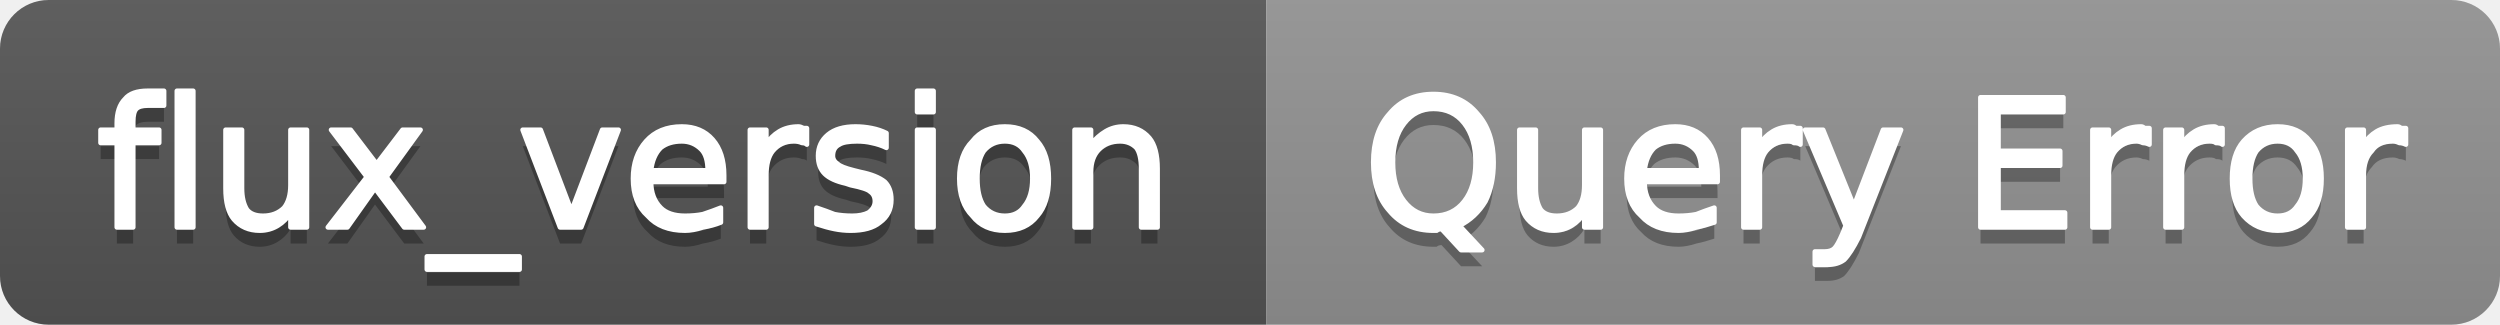
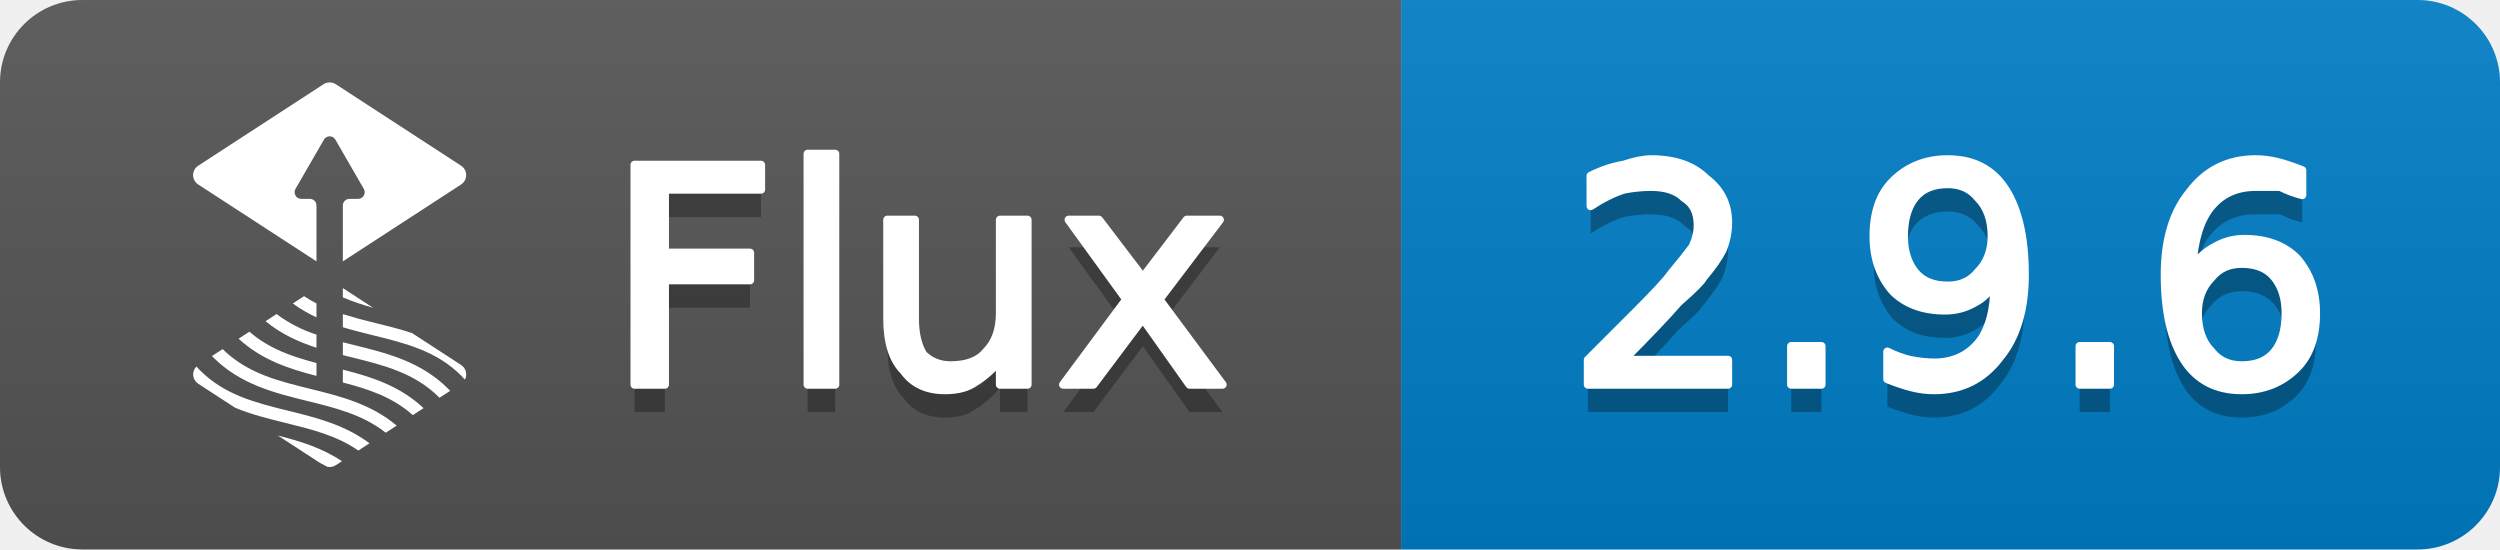
- <svg xmlns="http://www.w3.org/2000/svg" width="154" height="20" viewBox="0 0 154 20" role="img" aria-label="flux_version: Query Error">
+ <svg xmlns="http://www.w3.org/2000/svg" width="91" height="20" viewBox="0 0 91 20" role="img" aria-label="Flux: 2.9.6">
  <linearGradient id="g-flux_version" x2="0" y2="100%">
    <stop offset="0" stop-color="#bbb" stop-opacity=".1" />
    <stop offset="1" stop-opacity=".1" />
  </linearGradient>
  <clipPath id="r-flux_version">
-     <rect width="154" height="20" rx="3" fill="#fff" />
+     <rect width="91" height="20" rx="3" fill="#fff" />
  </clipPath>
  <g clip-path="url(#r-flux_version)">
-     <rect width="78" height="20" fill="#555" />
-     <rect x="78" width="76" height="20" fill="#939393" />
-     <rect width="154" height="20" fill="url(#g-flux_version)" />
-     <path transform="translate(0 1)" fill="#010101" fill-opacity=".3" d="M10.1 5.6L10.1 6.5L9.1 6.5Q8.6 6.5 8.4 6.7Q8.2 6.9 8.2 7.5L8.2 8.0L9.8 8.0L9.8 8.8L8.2 8.8L8.2 14.0L7.2 14.0L7.2 8.8L6.2 8.8L6.2 8.0L7.2 8.0L7.2 7.6Q7.2 6.6 7.7 6.1Q8.1 5.6 9.1 5.6L10.1 5.6ZM10.9 5.6L11.9 5.6L11.9 14.0L10.9 14.0L10.9 5.6ZM13.9 11.6L13.9 8.0L14.9 8.0L14.9 11.6Q14.9 12.4 15.2 12.9Q15.5 13.3 16.2 13.3Q17.0 13.3 17.5 12.8Q17.9 12.3 17.9 11.4L17.9 8.0L18.9 8.0L18.9 14.0L17.9 14.0L17.9 13.1Q17.6 13.6 17.1 13.9Q16.6 14.2 16.0 14.2Q15.0 14.2 14.4 13.5Q13.9 12.9 13.9 11.6ZM16.4 7.8L16.4 7.8ZM25.9 8.0L23.8 10.9L26.1 14.0L24.9 14.0L23.1 11.6L21.4 14.0L20.2 14.0L22.6 10.9L20.4 8.0L21.6 8.0L23.2 10.1L24.8 8.0L25.9 8.0ZM32.0 15.8L32.0 16.6L26.3 16.6L26.3 15.8L32.0 15.8ZM32.2 8.0L33.3 8.0L35.2 13.0L37.1 8.0L38.1 8.0L35.8 14.0L34.5 14.0L32.2 8.0ZM44.6 10.8L44.6 11.2L40.1 11.2Q40.1 12.2 40.7 12.8Q41.2 13.3 42.2 13.3Q42.8 13.3 43.3 13.2Q43.9 13.0 44.4 12.8L44.4 13.7Q43.9 13.9 43.3 14.0Q42.7 14.2 42.2 14.2Q40.7 14.2 39.9 13.3Q39.0 12.5 39.0 11.0Q39.0 9.6 39.8 8.7Q40.6 7.8 42.0 7.8Q43.2 7.8 43.9 8.6Q44.6 9.4 44.6 10.8ZM43.6 10.5Q43.6 9.6 43.2 9.2Q42.7 8.7 42.0 8.7Q41.2 8.7 40.7 9.1Q40.2 9.6 40.1 10.5L43.6 10.5ZM49.7 8.9Q49.6 8.8 49.4 8.8Q49.2 8.7 48.9 8.7Q48.1 8.7 47.6 9.3Q47.2 9.8 47.2 10.8L47.2 14.0L46.2 14.0L46.2 8.0L47.2 8.0L47.2 8.9Q47.5 8.4 48.0 8.1Q48.5 7.8 49.2 7.8Q49.3 7.8 49.5 7.9Q49.6 7.9 49.7 7.9L49.7 8.9ZM54.6 8.2L54.6 9.1Q54.2 8.9 53.7 8.8Q53.3 8.7 52.8 8.7Q52.0 8.7 51.7 8.9Q51.3 9.1 51.3 9.6Q51.3 9.9 51.6 10.1Q51.8 10.3 52.6 10.5L53.0 10.6Q54.0 10.8 54.5 11.2Q54.9 11.6 54.9 12.3Q54.9 13.2 54.2 13.7Q53.6 14.2 52.4 14.2Q51.9 14.2 51.4 14.1Q50.9 14.0 50.3 13.8L50.3 12.8Q50.9 13.0 51.4 13.2Q51.9 13.3 52.5 13.3Q53.1 13.3 53.5 13.1Q53.9 12.8 53.9 12.4Q53.9 12.0 53.6 11.8Q53.4 11.6 52.4 11.4L52.1 11.3Q51.2 11.1 50.8 10.7Q50.4 10.3 50.4 9.6Q50.4 8.8 51.0 8.3Q51.6 7.8 52.7 7.8Q53.2 7.8 53.7 7.9Q54.2 8.0 54.6 8.2ZM56.5 8.0L57.5 8.0L57.5 14.0L56.5 14.0L56.5 8.0ZM56.5 5.6L57.5 5.6L57.5 6.9L56.5 6.9L56.5 5.6ZM61.9 8.7Q61.1 8.7 60.6 9.3Q60.2 9.9 60.2 11.0Q60.2 12.1 60.6 12.7Q61.1 13.3 61.9 13.3Q62.7 13.3 63.1 12.7Q63.6 12.1 63.6 11.0Q63.6 9.9 63.1 9.3Q62.7 8.7 61.9 8.7ZM61.9 7.8Q63.2 7.8 63.9 8.7Q64.6 9.5 64.6 11.0Q64.6 12.5 63.9 13.3Q63.2 14.2 61.9 14.2Q60.6 14.2 59.9 13.3Q59.1 12.5 59.1 11.0Q59.1 9.5 59.9 8.7Q60.6 7.8 61.9 7.8ZM71.3 10.4L71.3 14.0L70.3 14.0L70.3 10.4Q70.3 9.5 70.0 9.1Q69.6 8.7 69.0 8.7Q68.2 8.7 67.7 9.2Q67.2 9.7 67.2 10.6L67.2 14.0L66.2 14.0L66.2 8.0L67.2 8.0L67.2 8.9Q67.6 8.4 68.1 8.1Q68.6 7.8 69.2 7.8Q70.2 7.8 70.8 8.5Q71.3 9.1 71.3 10.4Z" />
-     <path fill="#fff" stroke="#fff" stroke-width="0.3" stroke-linejoin="round" d="M10.1 5.6L10.1 6.5L9.1 6.5Q8.6 6.5 8.4 6.7Q8.2 6.9 8.2 7.5L8.2 8.0L9.8 8.0L9.8 8.8L8.2 8.8L8.2 14.0L7.2 14.0L7.2 8.8L6.2 8.8L6.2 8.0L7.2 8.0L7.2 7.6Q7.2 6.6 7.7 6.1Q8.1 5.6 9.1 5.6L10.1 5.6ZM10.9 5.6L11.9 5.6L11.9 14.0L10.9 14.0L10.9 5.6ZM13.9 11.6L13.9 8.0L14.9 8.0L14.9 11.6Q14.9 12.4 15.2 12.9Q15.5 13.3 16.2 13.3Q17.0 13.3 17.5 12.8Q17.9 12.3 17.9 11.4L17.9 8.0L18.9 8.0L18.9 14.0L17.9 14.0L17.9 13.1Q17.6 13.6 17.1 13.9Q16.6 14.2 16.0 14.2Q15.0 14.2 14.4 13.5Q13.9 12.9 13.9 11.6ZM16.4 7.8L16.4 7.8ZM25.9 8.0L23.8 10.9L26.1 14.0L24.9 14.0L23.1 11.6L21.4 14.0L20.2 14.0L22.6 10.9L20.4 8.0L21.6 8.0L23.2 10.1L24.8 8.0L25.9 8.0ZM32.0 15.8L32.0 16.6L26.3 16.6L26.3 15.8L32.0 15.8ZM32.2 8.0L33.3 8.0L35.2 13.0L37.1 8.0L38.1 8.0L35.8 14.0L34.5 14.0L32.2 8.0ZM44.6 10.8L44.6 11.2L40.1 11.2Q40.1 12.2 40.7 12.8Q41.2 13.3 42.2 13.3Q42.8 13.3 43.3 13.2Q43.9 13.0 44.4 12.8L44.4 13.7Q43.9 13.9 43.3 14.0Q42.7 14.2 42.2 14.2Q40.7 14.2 39.9 13.3Q39.0 12.5 39.0 11.0Q39.0 9.6 39.8 8.7Q40.6 7.8 42.0 7.8Q43.2 7.8 43.9 8.6Q44.6 9.4 44.6 10.8ZM43.6 10.5Q43.6 9.6 43.2 9.2Q42.7 8.7 42.0 8.7Q41.2 8.7 40.7 9.1Q40.2 9.6 40.1 10.5L43.6 10.5ZM49.7 8.9Q49.6 8.8 49.4 8.8Q49.2 8.7 48.9 8.7Q48.1 8.7 47.6 9.3Q47.2 9.8 47.2 10.8L47.2 14.0L46.2 14.0L46.2 8.0L47.2 8.0L47.2 8.9Q47.5 8.4 48.0 8.1Q48.5 7.8 49.2 7.8Q49.3 7.8 49.5 7.9Q49.6 7.9 49.7 7.9L49.7 8.9ZM54.6 8.2L54.6 9.1Q54.2 8.9 53.7 8.8Q53.3 8.7 52.8 8.7Q52.0 8.7 51.7 8.9Q51.3 9.1 51.3 9.6Q51.3 9.9 51.6 10.1Q51.8 10.3 52.6 10.5L53.0 10.6Q54.0 10.8 54.5 11.2Q54.9 11.6 54.9 12.3Q54.9 13.2 54.2 13.7Q53.6 14.2 52.4 14.2Q51.9 14.2 51.4 14.1Q50.9 14.0 50.3 13.8L50.3 12.8Q50.9 13.0 51.4 13.2Q51.9 13.3 52.5 13.3Q53.1 13.3 53.5 13.1Q53.9 12.8 53.9 12.4Q53.9 12.0 53.6 11.8Q53.4 11.6 52.4 11.4L52.1 11.3Q51.2 11.1 50.8 10.7Q50.4 10.3 50.4 9.6Q50.4 8.8 51.0 8.3Q51.6 7.8 52.7 7.8Q53.2 7.8 53.7 7.9Q54.2 8.0 54.6 8.2ZM56.5 8.0L57.5 8.0L57.5 14.0L56.5 14.0L56.5 8.0ZM56.5 5.6L57.5 5.6L57.5 6.9L56.5 6.9L56.5 5.6ZM61.9 8.7Q61.1 8.7 60.6 9.3Q60.2 9.9 60.2 11.0Q60.2 12.1 60.6 12.7Q61.1 13.3 61.9 13.3Q62.7 13.3 63.1 12.7Q63.6 12.1 63.6 11.0Q63.6 9.9 63.1 9.3Q62.7 8.7 61.9 8.7ZM61.9 7.8Q63.2 7.8 63.9 8.7Q64.6 9.5 64.6 11.0Q64.6 12.5 63.9 13.3Q63.2 14.2 61.9 14.2Q60.6 14.2 59.9 13.3Q59.1 12.5 59.1 11.0Q59.1 9.5 59.9 8.7Q60.6 7.8 61.9 7.8ZM71.3 10.4L71.3 14.0L70.3 14.0L70.3 10.4Q70.3 9.5 70.0 9.1Q69.6 8.7 69.0 8.7Q68.2 8.7 67.7 9.2Q67.2 9.7 67.2 10.6L67.2 14.0L66.2 14.0L66.2 8.0L67.2 8.0L67.2 8.9Q67.6 8.4 68.1 8.1Q68.6 7.8 69.2 7.8Q70.2 7.8 70.8 8.5Q71.3 9.1 71.3 10.4Z" />
-     <path transform="translate(0 1)" fill="#010101" fill-opacity=".3" d="M88.3 6.7Q87.2 6.7 86.5 7.6Q85.8 8.5 85.8 10.0Q85.8 11.5 86.5 12.4Q87.2 13.3 88.3 13.3Q89.5 13.3 90.2 12.4Q90.9 11.5 90.9 10.0Q90.9 8.5 90.2 7.6Q89.5 6.7 88.3 6.7ZM89.9 13.9L91.3 15.4L90.0 15.4L88.8 14.1Q88.6 14.1 88.5 14.2Q88.4 14.2 88.3 14.2Q86.6 14.2 85.6 13.0Q84.6 11.9 84.6 10.0Q84.6 8.1 85.6 7.0Q86.6 5.8 88.3 5.8Q90.0 5.8 91.0 7.0Q92.0 8.1 92.0 10.0Q92.0 11.4 91.5 12.4Q90.9 13.4 89.9 13.9ZM93.6 11.6L93.6 8.0L94.6 8.0L94.6 11.6Q94.6 12.4 94.9 12.9Q95.2 13.3 95.9 13.3Q96.7 13.3 97.2 12.8Q97.6 12.3 97.6 11.4L97.6 8.0L98.6 8.0L98.6 14.0L97.6 14.0L97.6 13.1Q97.3 13.6 96.8 13.9Q96.3 14.2 95.7 14.2Q94.7 14.2 94.1 13.5Q93.6 12.9 93.6 11.6ZM96.1 7.8L96.1 7.8ZM105.8 10.8L105.8 11.2L101.3 11.2Q101.3 12.2 101.9 12.8Q102.4 13.3 103.4 13.3Q104.0 13.3 104.5 13.2Q105.0 13.0 105.6 12.8L105.6 13.7Q105.0 13.9 104.5 14.0Q103.9 14.2 103.4 14.2Q101.9 14.2 101.1 13.3Q100.2 12.5 100.2 11.0Q100.2 9.6 101.0 8.7Q101.8 7.8 103.2 7.8Q104.4 7.8 105.1 8.6Q105.8 9.4 105.8 10.8ZM104.8 10.5Q104.8 9.6 104.4 9.2Q103.9 8.7 103.2 8.7Q102.4 8.7 101.9 9.1Q101.4 9.6 101.3 10.5L104.8 10.5ZM110.9 8.9Q110.8 8.8 110.5 8.8Q110.4 8.7 110.1 8.7Q109.3 8.7 108.8 9.3Q108.4 9.8 108.4 10.8L108.4 14.0L107.4 14.0L107.4 8.0L108.4 8.0L108.4 8.9Q108.7 8.4 109.2 8.1Q109.7 7.8 110.4 7.8Q110.5 7.8 110.6 7.9Q110.8 7.9 110.9 7.9L110.9 8.9ZM114.5 14.6Q114.0 15.6 113.6 16.0Q113.2 16.3 112.6 16.3L111.8 16.3L111.8 15.5L112.4 15.5Q112.8 15.5 113.0 15.3Q113.2 15.1 113.5 14.4L113.7 13.9L111.2 8.0L112.3 8.0L114.2 12.7L116.0 8.0L117.1 8.0L114.5 14.6ZM122.0 6.0L127.1 6.0L127.1 6.9L123.1 6.9L123.1 9.3L126.9 9.3L126.9 10.2L123.1 10.2L123.1 13.1L127.2 13.1L127.2 14.0L122.0 14.0L122.0 6.0ZM132.4 8.9Q132.2 8.8 132.0 8.8Q131.8 8.7 131.6 8.7Q130.8 8.7 130.3 9.3Q129.9 9.8 129.9 10.8L129.9 14.0L128.9 14.0L128.9 8.0L129.9 8.0L129.9 8.9Q130.2 8.4 130.7 8.1Q131.2 7.8 131.9 7.8Q132.0 7.8 132.1 7.9Q132.2 7.9 132.4 7.9L132.4 8.9ZM136.9 8.9Q136.8 8.8 136.5 8.8Q136.4 8.7 136.1 8.7Q135.3 8.7 134.8 9.3Q134.4 9.8 134.4 10.8L134.4 14.0L133.4 14.0L133.4 8.0L134.4 8.0L134.4 8.9Q134.7 8.4 135.2 8.1Q135.7 7.8 136.4 7.8Q136.5 7.8 136.6 7.9Q136.8 7.9 136.9 7.9L136.9 8.9ZM140.3 8.7Q139.5 8.7 139.0 9.3Q138.6 9.9 138.6 11.0Q138.6 12.1 139.0 12.7Q139.5 13.3 140.3 13.3Q141.1 13.3 141.5 12.7Q142.0 12.1 142.0 11.0Q142.0 9.9 141.5 9.3Q141.1 8.7 140.3 8.7ZM140.3 7.8Q141.6 7.8 142.3 8.7Q143.0 9.5 143.0 11.0Q143.0 12.5 142.3 13.3Q141.6 14.2 140.3 14.2Q139.0 14.2 138.2 13.3Q137.5 12.5 137.5 11.0Q137.5 9.5 138.2 8.7Q139.0 7.8 140.3 7.8ZM148.2 8.9Q148.0 8.8 147.8 8.8Q147.6 8.7 147.4 8.7Q146.5 8.7 146.1 9.3Q145.6 9.8 145.6 10.8L145.6 14.0L144.6 14.0L144.6 8.0L145.6 8.0L145.6 8.9Q145.9 8.4 146.4 8.1Q146.9 7.8 147.7 7.8Q147.8 7.8 147.9 7.9Q148.0 7.9 148.2 7.9L148.2 8.9Z" />
-     <path fill="#fff" stroke="#fff" stroke-width="0.3" stroke-linejoin="round" d="M88.3 6.7Q87.2 6.7 86.5 7.6Q85.8 8.5 85.8 10.0Q85.8 11.5 86.5 12.4Q87.2 13.3 88.3 13.3Q89.5 13.3 90.2 12.4Q90.9 11.5 90.9 10.0Q90.9 8.5 90.2 7.6Q89.5 6.7 88.3 6.7ZM89.9 13.9L91.3 15.4L90.0 15.4L88.8 14.1Q88.6 14.1 88.5 14.2Q88.4 14.2 88.3 14.2Q86.6 14.2 85.6 13.0Q84.6 11.9 84.6 10.0Q84.6 8.1 85.6 7.0Q86.6 5.8 88.3 5.8Q90.0 5.8 91.0 7.0Q92.0 8.1 92.0 10.0Q92.0 11.4 91.5 12.4Q90.9 13.4 89.9 13.9ZM93.6 11.6L93.6 8.0L94.6 8.0L94.6 11.6Q94.6 12.4 94.9 12.9Q95.2 13.3 95.9 13.3Q96.7 13.3 97.2 12.8Q97.6 12.3 97.6 11.4L97.6 8.0L98.6 8.0L98.6 14.0L97.6 14.0L97.6 13.1Q97.3 13.6 96.8 13.9Q96.3 14.2 95.7 14.2Q94.7 14.2 94.1 13.5Q93.6 12.9 93.6 11.6ZM96.1 7.8L96.1 7.8ZM105.8 10.8L105.8 11.2L101.3 11.2Q101.3 12.2 101.9 12.8Q102.4 13.3 103.4 13.3Q104.0 13.3 104.5 13.2Q105.0 13.0 105.6 12.8L105.6 13.7Q105.0 13.9 104.5 14.0Q103.9 14.2 103.4 14.2Q101.9 14.2 101.1 13.3Q100.2 12.5 100.2 11.0Q100.2 9.6 101.0 8.7Q101.8 7.8 103.2 7.8Q104.4 7.8 105.1 8.6Q105.8 9.4 105.8 10.8ZM104.8 10.5Q104.8 9.6 104.4 9.2Q103.9 8.7 103.2 8.7Q102.4 8.7 101.9 9.1Q101.4 9.6 101.3 10.5L104.8 10.5ZM110.9 8.9Q110.8 8.8 110.5 8.8Q110.4 8.7 110.1 8.7Q109.3 8.7 108.8 9.3Q108.4 9.8 108.4 10.8L108.4 14.0L107.4 14.0L107.4 8.0L108.4 8.0L108.4 8.9Q108.7 8.4 109.2 8.1Q109.7 7.8 110.4 7.8Q110.5 7.8 110.6 7.9Q110.8 7.9 110.9 7.9L110.9 8.9ZM114.5 14.6Q114.0 15.6 113.6 16.0Q113.2 16.3 112.6 16.3L111.8 16.3L111.8 15.5L112.4 15.5Q112.8 15.5 113.0 15.3Q113.2 15.1 113.5 14.4L113.7 13.9L111.2 8.0L112.3 8.0L114.2 12.7L116.0 8.0L117.1 8.0L114.5 14.6ZM122.0 6.0L127.1 6.0L127.1 6.9L123.1 6.9L123.1 9.3L126.9 9.3L126.9 10.2L123.1 10.2L123.1 13.1L127.2 13.1L127.2 14.0L122.0 14.0L122.0 6.0ZM132.4 8.9Q132.2 8.8 132.0 8.8Q131.8 8.7 131.6 8.7Q130.8 8.7 130.3 9.3Q129.9 9.8 129.9 10.8L129.9 14.0L128.9 14.0L128.9 8.0L129.9 8.0L129.9 8.9Q130.2 8.4 130.7 8.1Q131.2 7.8 131.9 7.8Q132.0 7.8 132.1 7.9Q132.2 7.9 132.4 7.9L132.4 8.9ZM136.9 8.9Q136.8 8.8 136.5 8.8Q136.4 8.7 136.1 8.7Q135.3 8.7 134.8 9.3Q134.4 9.8 134.4 10.8L134.4 14.0L133.4 14.0L133.4 8.0L134.4 8.0L134.4 8.9Q134.7 8.4 135.2 8.1Q135.7 7.8 136.4 7.8Q136.5 7.8 136.6 7.9Q136.8 7.9 136.9 7.9L136.9 8.9ZM140.3 8.7Q139.5 8.7 139.0 9.3Q138.6 9.9 138.6 11.0Q138.6 12.1 139.0 12.7Q139.5 13.3 140.3 13.3Q141.1 13.3 141.5 12.7Q142.0 12.1 142.0 11.0Q142.0 9.9 141.5 9.3Q141.1 8.7 140.3 8.7ZM140.3 7.8Q141.6 7.8 142.3 8.7Q143.0 9.5 143.0 11.0Q143.0 12.5 142.3 13.3Q141.6 14.2 140.3 14.2Q139.0 14.2 138.2 13.3Q137.5 12.5 137.5 11.0Q137.5 9.5 138.2 8.7Q139.0 7.8 140.3 7.8ZM148.2 8.9Q148.0 8.8 147.8 8.8Q147.6 8.7 147.4 8.7Q146.5 8.7 146.1 9.3Q145.6 9.8 145.6 10.8L145.6 14.0L144.6 14.0L144.6 8.0L145.6 8.0L145.6 8.9Q145.9 8.4 146.4 8.1Q146.9 7.8 147.7 7.8Q147.8 7.8 147.9 7.9Q148.0 7.9 148.2 7.9L148.2 8.9Z" />
+     <rect width="51" height="20" fill="#555" />
+     <rect x="51" width="40" height="20" fill="#007ec6" />
+     <rect width="91" height="20" fill="url(#g-flux_version)" />
+     <g transform="translate(5 3) scale(0.5833)">
+       <path fill="#fff" d="M11.402 23.747c.154.075.306.154.454.238.181.038.37.004.525-.097l.386-.251c-1.242-.831-2.622-1.251-3.998-1.602l2.633 1.712Zm-7.495-5.783a8.088 8.088 0 0 1-.222-.236.696.696 0 0 0 .112 1.075l2.304 1.498c1.019.422 2.085.686 3.134.944 1.636.403 3.2.79 4.554 1.728l.697-.453c-1.541-1.158-3.327-1.602-5.065-2.03-2.039-.503-3.965-.977-5.514-2.526Zm1.414-1.322-.665.432c.023.024.044.049.068.073 1.702 1.702 3.825 2.225 5.877 2.731 1.778.438 3.469.856 4.9 1.982l.682-.444c-1.612-1.357-3.532-1.834-5.395-2.293-2.019-.497-3.926-.969-5.467-2.481Zm7.502 2.084c1.596.412 3.096.904 4.367 2.036l.67-.436c-1.484-1.396-3.266-1.953-5.037-2.403v.803Zm.698-2.337a64.695 64.695 0 0 1-.698-.174v.802l.512.127c2.039.503 3.965.978 5.514 2.526l.007.009.663-.431c-.041-.042-.079-.086-.121-.128-1.702-1.701-3.824-2.225-5.877-2.731Zm-.698-1.928v.816c.624.19 1.255.347 1.879.501 2.039.502 3.965.977 5.513 2.526.077.077.153.157.226.239a.704.704 0 0 0-.238-.911l-3.064-1.992c-.744-.245-1.502-.433-2.251-.618a31.436 31.436 0 0 1-2.065-.561Zm-1.646 3.049c-1.526-.4-2.96-.888-4.185-1.955l-.674.439c1.439 1.326 3.151 1.88 4.859 2.319v-.803Zm0-1.772a8.543 8.543 0 0 1-2.492-1.283l-.686.446c.975.804 2.061 1.293 3.178 1.655v-.818Zm0-1.946a7.59 7.59 0 0 1-.776-.453l-.701.456c.462.337.957.627 1.477.865v-.868Zm3.533.269-1.887-1.226v.581c.614.257 1.244.473 1.887.645Zm5.493-8.863L12.381.112a.705.705 0 0 0-.762 0L3.797 5.198a.698.698 0 0 0 0 1.171l7.38 4.797V7.678a.414.414 0 0 0-.412-.412h-.543a.413.413 0 0 1-.356-.617l1.777-3.079a.412.412 0 0 1 .714 0l1.777 3.079a.413.413 0 0 1-.356.617h-.543a.414.414 0 0 0-.412.412v3.488l7.38-4.797a.7.7 0 0 0 0-1.171Z" />
+     </g>
+     <path transform="translate(0 1)" fill="#010101" fill-opacity=".3" d="M23.1 6.0L27.7 6.0L27.7 6.9L24.2 6.9L24.2 9.2L27.3 9.2L27.3 10.2L24.2 10.2L24.2 14.0L23.1 14.0L23.1 6.0ZM29.4 5.6L30.4 5.6L30.4 14.0L29.4 14.0L29.4 5.6ZM32.3 11.6L32.3 8.0L33.3 8.0L33.3 11.6Q33.3 12.4 33.6 12.9Q34.0 13.3 34.6 13.3Q35.5 13.3 35.9 12.8Q36.4 12.3 36.4 11.4L36.4 8.0L37.4 8.0L37.4 14.0L36.4 14.0L36.4 13.1Q36.0 13.6 35.5 13.9Q35.1 14.2 34.4 14.2Q33.4 14.2 32.9 13.5Q32.3 12.9 32.3 11.6ZM34.8 7.8L34.8 7.8ZM44.4 8.0L42.2 10.9L44.5 14.0L43.3 14.0L41.6 11.6L39.8 14.0L38.7 14.0L41.0 10.9L38.9 8.0L40.0 8.0L41.6 10.1L43.2 8.0L44.4 8.0Z" />
+     <path fill="#fff" stroke="#fff" stroke-width="0.3" stroke-linejoin="round" d="M23.1 6.0L27.7 6.0L27.7 6.9L24.2 6.9L24.2 9.2L27.3 9.2L27.3 10.2L24.2 10.2L24.2 14.0L23.1 14.0L23.1 6.0ZM29.4 5.6L30.4 5.6L30.4 14.0L29.4 14.0L29.4 5.6ZM32.3 11.6L32.3 8.0L33.3 8.0L33.3 11.6Q33.3 12.4 33.6 12.9Q34.0 13.3 34.6 13.3Q35.5 13.3 35.9 12.8Q36.4 12.3 36.4 11.4L36.4 8.0L37.4 8.0L37.4 14.0L36.4 14.0L36.4 13.1Q36.0 13.6 35.5 13.9Q35.1 14.2 34.4 14.2Q33.4 14.2 32.9 13.5Q32.3 12.9 32.3 11.6ZM34.8 7.8L34.8 7.8ZM44.4 8.0L42.2 10.9L44.5 14.0L43.3 14.0L41.6 11.6L39.8 14.0L38.7 14.0L41.0 10.9L38.9 8.0L40.0 8.0L41.6 10.1L43.2 8.0L44.4 8.0Z" />
+     <path transform="translate(0 1)" fill="#010101" fill-opacity=".3" d="M59.1 13.1L62.9 13.1L62.9 14.0L57.8 14.0L57.8 13.1Q58.4 12.5 59.5 11.4Q60.6 10.3 60.8 10.0Q61.3 9.4 61.6 9.0Q61.8 8.6 61.8 8.2Q61.8 7.5 61.3 7.2Q60.9 6.8 60.1 6.8Q59.6 6.8 59.1 6.9Q58.5 7.1 57.9 7.5L57.9 6.4Q58.5 6.1 59.1 6.0Q59.7 5.8 60.1 5.8Q61.4 5.8 62.1 6.5Q62.9 7.1 62.9 8.1Q62.9 8.6 62.7 9.1Q62.5 9.5 62.0 10.1Q61.9 10.3 61.1 11.0Q60.4 11.8 59.1 13.1ZM65.2 12.6L66.3 12.6L66.3 14.0L65.2 14.0L65.2 12.6ZM68.7 13.8L68.7 12.8Q69.1 13.0 69.5 13.1Q70.0 13.2 70.4 13.2Q71.4 13.2 72.0 12.5Q72.6 11.8 72.6 10.3Q72.3 10.8 71.9 11.0Q71.4 11.3 70.8 11.3Q69.6 11.3 68.9 10.6Q68.2 9.8 68.2 8.6Q68.2 7.3 68.9 6.6Q69.7 5.8 70.9 5.8Q72.3 5.8 73.0 6.9Q73.7 8.0 73.7 10.0Q73.7 11.9 72.8 13.0Q71.9 14.2 70.4 14.2Q70.0 14.2 69.6 14.1Q69.2 14.0 68.7 13.8ZM70.9 10.4Q71.6 10.4 72.0 9.9Q72.5 9.4 72.5 8.6Q72.5 7.7 72.0 7.2Q71.6 6.7 70.9 6.7Q70.1 6.7 69.7 7.2Q69.3 7.7 69.3 8.6Q69.3 9.4 69.7 9.9Q70.1 10.4 70.9 10.4ZM75.7 12.6L76.8 12.6L76.8 14.0L75.7 14.0L75.7 12.6ZM81.6 9.6Q80.9 9.6 80.5 10.1Q80.0 10.6 80.0 11.4Q80.0 12.3 80.5 12.8Q80.9 13.3 81.6 13.3Q82.4 13.3 82.8 12.8Q83.2 12.3 83.2 11.4Q83.2 10.6 82.8 10.1Q82.4 9.6 81.6 9.6ZM83.8 6.2L83.8 7.1Q83.4 7.0 83.0 6.8Q82.5 6.8 82.1 6.8Q81.1 6.8 80.5 7.5Q79.9 8.2 79.8 9.7Q80.2 9.2 80.6 9.0Q81.1 8.7 81.7 8.7Q82.9 8.7 83.6 9.4Q84.3 10.2 84.3 11.4Q84.3 12.7 83.6 13.4Q82.8 14.2 81.6 14.2Q80.2 14.2 79.5 13.1Q78.8 12.0 78.8 10.0Q78.8 8.1 79.7 7.0Q80.6 5.8 82.1 5.8Q82.5 5.8 82.9 5.9Q83.3 6.0 83.8 6.2Z" />
+     <path fill="#fff" stroke="#fff" stroke-width="0.3" stroke-linejoin="round" d="M59.1 13.1L62.9 13.1L62.9 14.0L57.8 14.0L57.8 13.1Q58.4 12.5 59.5 11.4Q60.6 10.3 60.8 10.0Q61.3 9.4 61.6 9.0Q61.8 8.6 61.8 8.2Q61.8 7.5 61.3 7.2Q60.9 6.8 60.1 6.8Q59.6 6.8 59.1 6.9Q58.5 7.1 57.9 7.5L57.9 6.4Q58.5 6.1 59.1 6.0Q59.7 5.8 60.1 5.8Q61.4 5.8 62.1 6.5Q62.9 7.1 62.9 8.1Q62.9 8.6 62.7 9.1Q62.5 9.5 62.0 10.1Q61.9 10.3 61.1 11.0Q60.4 11.8 59.1 13.1ZM65.2 12.6L66.3 12.6L66.3 14.0L65.2 14.0L65.2 12.6ZM68.7 13.8L68.7 12.8Q69.1 13.0 69.5 13.1Q70.0 13.2 70.4 13.2Q71.4 13.2 72.0 12.5Q72.6 11.8 72.6 10.3Q72.3 10.8 71.9 11.0Q71.4 11.3 70.8 11.3Q69.6 11.3 68.9 10.6Q68.2 9.8 68.2 8.6Q68.2 7.3 68.9 6.6Q69.7 5.8 70.9 5.8Q72.3 5.8 73.0 6.9Q73.7 8.0 73.7 10.0Q73.7 11.9 72.8 13.0Q71.9 14.2 70.4 14.2Q70.0 14.2 69.6 14.1Q69.2 14.0 68.7 13.8ZM70.9 10.4Q71.6 10.4 72.0 9.9Q72.5 9.4 72.5 8.6Q72.5 7.7 72.0 7.2Q71.6 6.7 70.9 6.7Q70.1 6.7 69.7 7.2Q69.3 7.7 69.3 8.6Q69.3 9.4 69.7 9.9Q70.1 10.4 70.9 10.4ZM75.7 12.6L76.8 12.6L76.8 14.0L75.7 14.0L75.7 12.6ZM81.6 9.6Q80.9 9.6 80.5 10.1Q80.0 10.6 80.0 11.4Q80.0 12.3 80.5 12.8Q80.9 13.3 81.6 13.3Q82.4 13.3 82.8 12.8Q83.2 12.3 83.2 11.4Q83.2 10.6 82.8 10.1Q82.4 9.6 81.6 9.6ZM83.8 6.2L83.8 7.1Q83.4 7.0 83.0 6.8Q82.5 6.8 82.1 6.8Q81.1 6.8 80.5 7.5Q79.9 8.2 79.8 9.7Q80.2 9.2 80.6 9.0Q81.1 8.7 81.7 8.7Q82.9 8.7 83.6 9.4Q84.3 10.2 84.3 11.4Q84.3 12.7 83.6 13.4Q82.8 14.2 81.6 14.2Q80.2 14.2 79.5 13.1Q78.8 12.0 78.8 10.0Q78.8 8.1 79.7 7.0Q80.6 5.8 82.1 5.8Q82.5 5.8 82.9 5.9Q83.3 6.0 83.8 6.2Z" />
  </g>
</svg>
